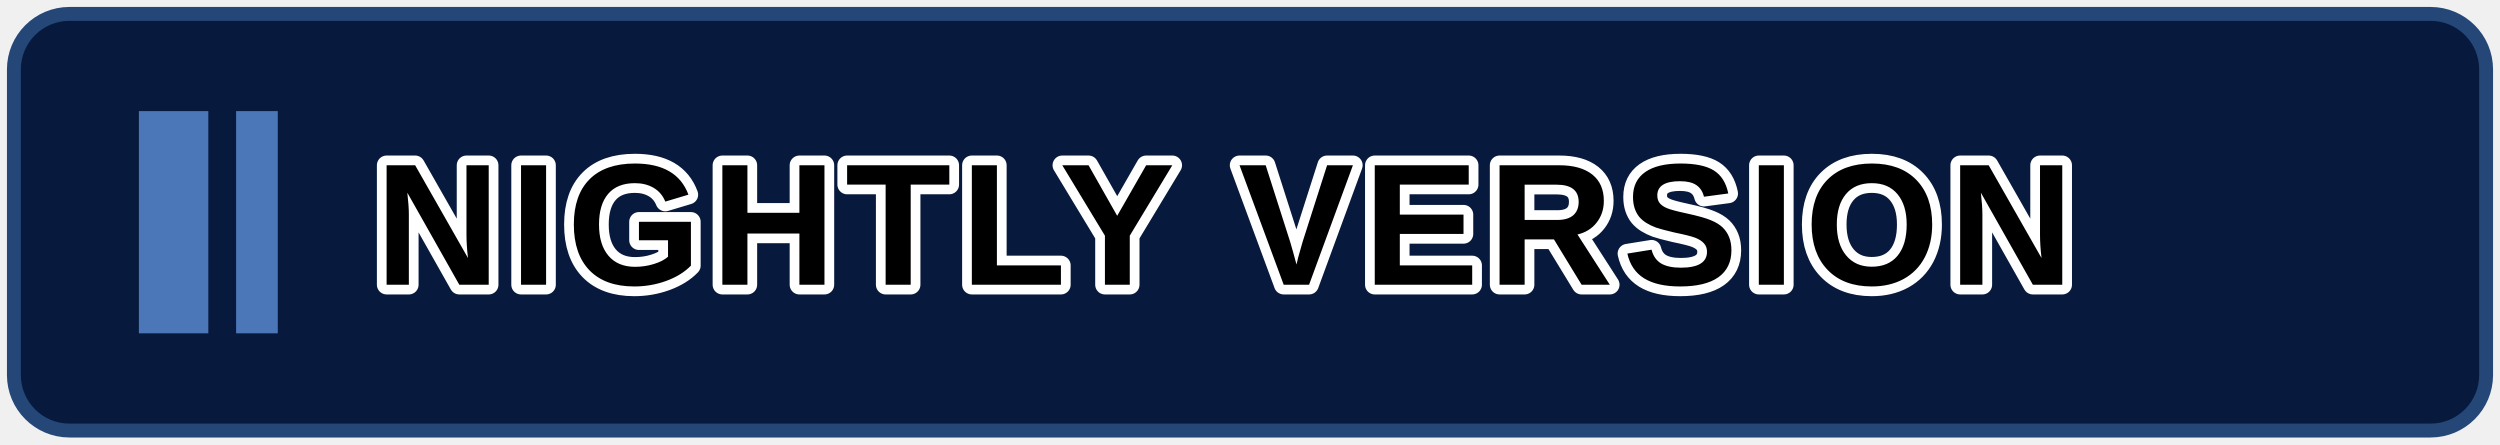
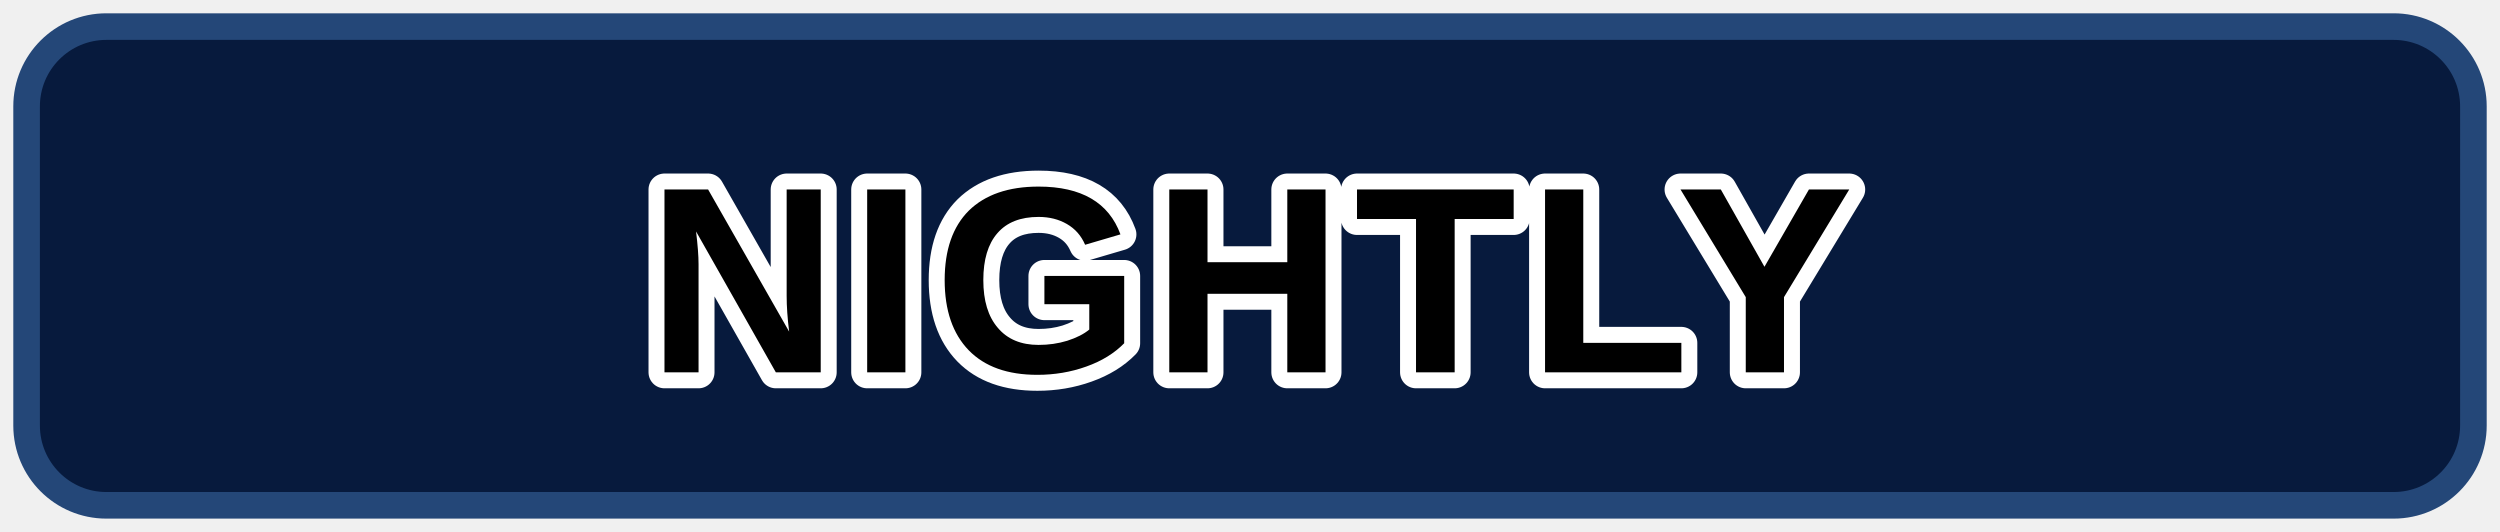
- <svg xmlns="http://www.w3.org/2000/svg" width="360" height="64" viewBox="0 0 360 64" role="img" aria-labelledby="title desc">
-   <rect x="2" y="2" width="356" height="60" rx="8" fill="#071A3D" stroke="#244778" stroke-width="2" />
-   <path d="M20 16h10v32H20zM34 16h6v32h-6z" fill="#4B76B8" />
-   <text x="54" y="41" font-family="Arial, Helvetica, sans-serif" font-size="25" font-weight="900" letter-spacing="1.3" fill="#000000" stroke="#FFFFFF" stroke-width="2.8" stroke-linejoin="round" paint-order="stroke fill">NIGHTLY VERSION</text>
+ <svg xmlns="http://www.w3.org/2000/svg" width="94" height="20" viewBox="0 0 94 20" role="img" aria-labelledby="title desc">
+   <rect x="1" y="1" width="92" height="18" rx="3" fill="#071A3D" stroke="#244778" stroke-width="1" />
+   <text x="47" y="14" text-anchor="middle" font-family="Arial, Helvetica, sans-serif" font-size="10" font-weight="900" letter-spacing=".4" fill="#000000" stroke="#FFFFFF" stroke-width="1.2" stroke-linejoin="round" paint-order="stroke fill">NIGHTLY</text>
</svg>
